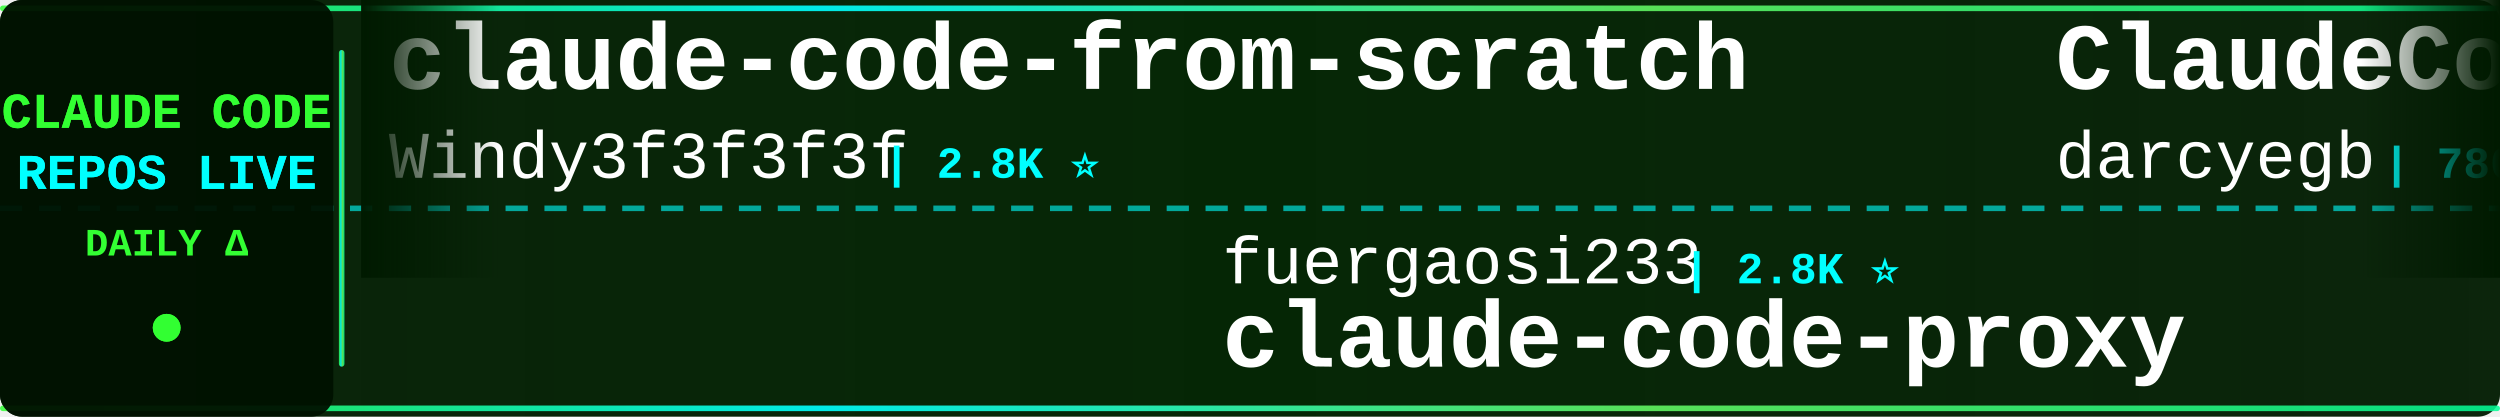
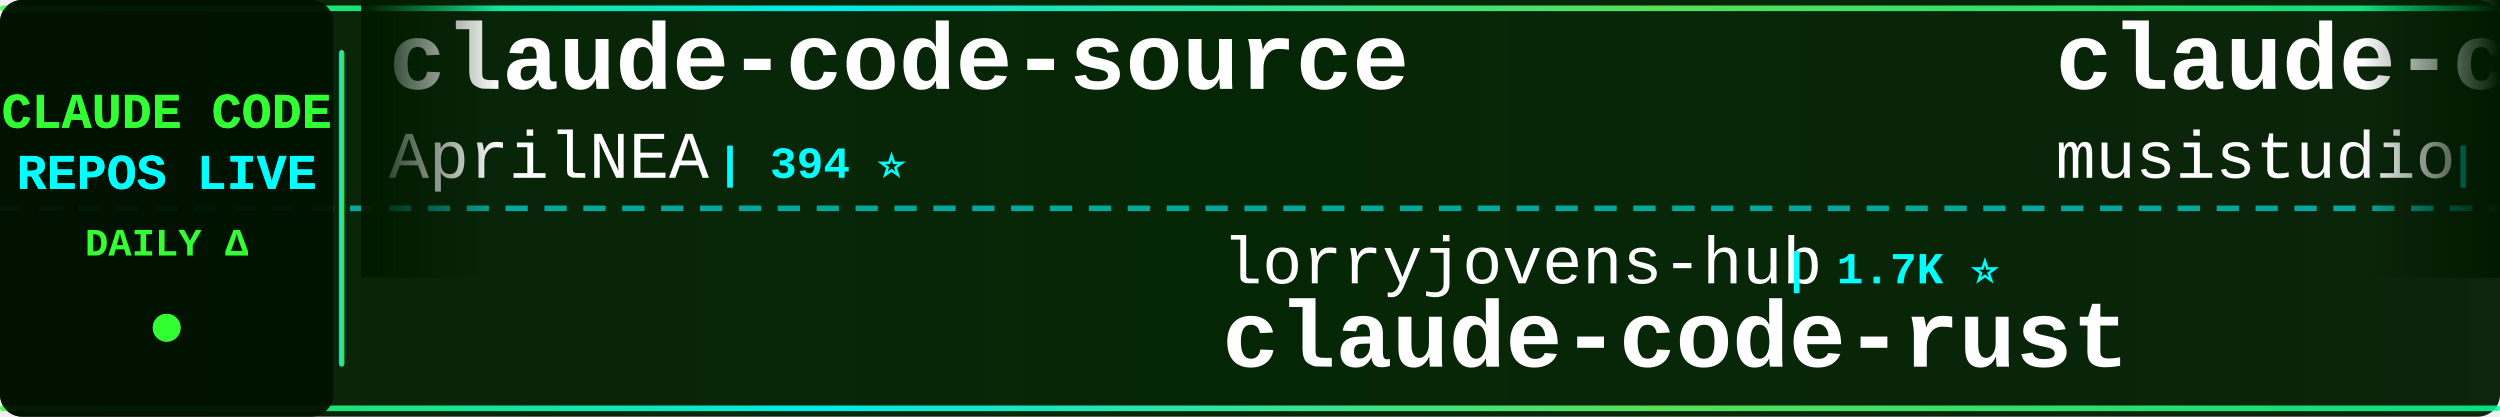
<svg xmlns="http://www.w3.org/2000/svg" width="900" height="150">
  <defs>
    <linearGradient id="tickerBg" x1="0%" y1="0%" x2="100%" y2="0%">
      <stop offset="0%" style="stop-color:#001a00;stop-opacity:0.95" />
      <stop offset="50%" style="stop-color:#002200;stop-opacity:0.98" />
      <stop offset="100%" style="stop-color:#001a00;stop-opacity:0.95" />
    </linearGradient>
    <linearGradient id="borderGrad" x1="0%" y1="0%" x2="100%" y2="0%">
      <stop offset="0%" style="stop-color:#33ff33;stop-opacity:0.85">
        <animate attributeName="stop-opacity" values="0.85;1;0.85" dur="2s" repeatCount="indefinite" />
      </stop>
      <stop offset="33%" style="stop-color:#00ffff;stop-opacity:0.9">
        <animate attributeName="stop-opacity" values="0.9;1;0.9" dur="2.2s" repeatCount="indefinite" />
      </stop>
      <stop offset="66%" style="stop-color:#66ff66;stop-opacity:0.85">
        <animate attributeName="stop-opacity" values="0.85;1;0.85" dur="1.8s" repeatCount="indefinite" />
      </stop>
      <stop offset="100%" style="stop-color:#00ff99;stop-opacity:0.85">
        <animate attributeName="stop-opacity" values="0.85;1;0.85" dur="2s" repeatCount="indefinite" />
      </stop>
    </linearGradient>
    <filter id="textGlow">
      <feGaussianBlur stdDeviation="0.1" result="coloredBlur" />
      <feMerge>
        <feMergeNode in="coloredBlur" />
        <feMergeNode in="SourceGraphic" />
      </feMerge>
    </filter>
    <filter id="metricGlow">
      <feGaussianBlur stdDeviation="0.2" result="coloredBlur" />
      <feMerge>
        <feMergeNode in="coloredBlur" />
        <feMergeNode in="SourceGraphic" />
      </feMerge>
    </filter>
    <linearGradient id="leftFade" x1="0%" y1="0%" x2="100%" y2="0%">
      <stop offset="0%" style="stop-color:#001a00;stop-opacity:1" />
      <stop offset="100%" style="stop-color:#001a00;stop-opacity:0" />
    </linearGradient>
    <linearGradient id="rightFade" x1="0%" y1="0%" x2="100%" y2="0%">
      <stop offset="0%" style="stop-color:#001a00;stop-opacity:0" />
      <stop offset="100%" style="stop-color:#001a00;stop-opacity:1" />
    </linearGradient>
  </defs>
  <rect width="900" height="150" fill="url(#tickerBg)" rx="8" />
  <rect x="0" y="2" width="900" height="2" fill="url(#borderGrad)" rx="1" />
  <rect x="0" y="146" width="900" height="2" fill="url(#borderGrad)" rx="1" />
  <line x1="0" y1="75" x2="900" y2="75" stroke="#00ffff" stroke-width="2" stroke-dasharray="8 6" opacity="0.6" />
  <rect x="0" y="0" width="120" height="150" fill="#001100" opacity="0.95" rx="8" />
  <text x="60" y="46" font-family="'Courier New', monospace" font-size="18" font-weight="bold" fill="#33ff33" text-anchor="middle" filter="url(#textGlow)">
    CLAUDE CODE
  </text>
  <text x="60" y="68" font-family="'Courier New', monospace" font-size="18" font-weight="bold" fill="#00ffff" text-anchor="middle" filter="url(#textGlow)">
    REPOS LIVE
  </text>
  <text x="60" y="92" font-family="'Courier New', monospace" font-size="14" font-weight="bold" fill="#33ff33" text-anchor="middle">
    DAILY Δ
  </text>
  <circle cx="60" cy="118" r="5" fill="#33ff33" filter="url(#metricGlow)">
    <animate attributeName="r" values="4;6;4" dur="1.5s" repeatCount="indefinite" />
    <animate attributeName="opacity" values="0.6;1;0.6" dur="1.5s" repeatCount="indefinite" />
  </circle>
  <rect x="122" y="18" width="2" height="114" fill="url(#borderGrad)" rx="1" />
  <clipPath id="tickerClip">
    <rect x="130" y="0" width="770" height="150" />
  </clipPath>
  <g clip-path="url(#tickerClip)">
    <g id="tickerItems">
      <animateTransform attributeName="transform" attributeType="XML" type="translate" from="0 0" to="-3000 0" dur="54s" repeatCount="indefinite" />
      <g transform="translate(0, 0)">
-         <text x="140" y="32" font-family="'Courier New', monospace" font-size="34" font-weight="bold" fill="#ffffff">claude-code-from-scratch</text>
-         <text x="140" y="64" font-family="'Courier New', monospace" font-size="24" font-weight="normal" fill="#ffffff" opacity="1.0">Windy3f3f3f3f</text>
-         <text x="318" y="64" font-family="'Courier New', monospace" font-size="16" font-weight="bold" fill="#00ffff"> | 2.8K ⭐</text>
-       </g>
-       <g transform="translate(300, 0)">
-         <text x="140" y="102" font-family="'Courier New', monospace" font-size="24" font-weight="normal" fill="#ffffff" opacity="1.0">fuergaosi233</text>
-         <text x="306" y="102" font-family="'Courier New', monospace" font-size="16" font-weight="bold" fill="#00ffff"> | 2.8K ⭐</text>
-         <text x="140" y="132" font-family="'Courier New', monospace" font-size="34" font-weight="bold" fill="#ffffff">claude-code-proxy</text>
-       </g>
-       <g transform="translate(600, 0)">
-         <text x="140" y="32" font-family="'Courier New', monospace" font-size="34" font-weight="bold" fill="#ffffff">ClaudeCodeAgents</text>
-         <text x="140" y="64" font-family="'Courier New', monospace" font-size="24" font-weight="normal" fill="#ffffff" opacity="1.0">darcyegb</text>
-         <text x="258" y="64" font-family="'Courier New', monospace" font-size="16" font-weight="bold" fill="#00ffff"> | 780 ⭐</text>
-       </g>
-       <g transform="translate(900, 0)">
-         <text x="140" y="102" font-family="'Courier New', monospace" font-size="24" font-weight="normal" fill="#ffffff" opacity="1.0">frankbria</text>
-         <text x="270" y="102" font-family="'Courier New', monospace" font-size="16" font-weight="bold" fill="#00ffff"> | 9.7K ⭐</text>
-         <text x="140" y="132" font-family="'Courier New', monospace" font-size="34" font-weight="bold" fill="#ffffff">ralph-claude-code</text>
-       </g>
-       <g transform="translate(1200, 0)">
-         <text x="140" y="32" font-family="'Courier New', monospace" font-size="34" font-weight="bold" fill="#ffffff">claude-code-best-practic...</text>
-         <text x="140" y="64" font-family="'Courier New', monospace" font-size="24" font-weight="normal" fill="#ffffff" opacity="1.0">shanraisshan</text>
-         <text x="306" y="64" font-family="'Courier New', monospace" font-size="16" font-weight="bold" fill="#00ffff"> | 68.1K ⭐ +34</text>
-       </g>
-       <g transform="translate(1500, 0)">
-         <text x="140" y="102" font-family="'Courier New', monospace" font-size="24" font-weight="normal" fill="#ffffff" opacity="1.0">rohitg00</text>
-         <text x="258" y="102" font-family="'Courier New', monospace" font-size="16" font-weight="bold" fill="#00ffff"> | 2.8K ⭐ +4</text>
-         <text x="140" y="132" font-family="'Courier New', monospace" font-size="34" font-weight="bold" fill="#ffffff">awesome-claude-code-tool...</text>
-       </g>
-       <g transform="translate(1800, 0)">
        <text x="140" y="32" font-family="'Courier New', monospace" font-size="34" font-weight="bold" fill="#ffffff">claude-code-source</text>
        <text x="140" y="64" font-family="'Courier New', monospace" font-size="24" font-weight="normal" fill="#ffffff" opacity="1.0">AprilNEA</text>
        <text x="258" y="64" font-family="'Courier New', monospace" font-size="16" font-weight="bold" fill="#00ffff"> | 394 ⭐</text>
      </g>
+       <g transform="translate(300, 0)">
+         <text x="140" y="102" font-family="'Courier New', monospace" font-size="24" font-weight="normal" fill="#ffffff" opacity="1.0">lorryjovens-hub</text>
+         <text x="342" y="102" font-family="'Courier New', monospace" font-size="16" font-weight="bold" fill="#00ffff"> | 1.7K ⭐</text>
+         <text x="140" y="132" font-family="'Courier New', monospace" font-size="34" font-weight="bold" fill="#ffffff">claude-code-rust</text>
+       </g>
+       <g transform="translate(600, 0)">
+         <text x="140" y="32" font-family="'Courier New', monospace" font-size="34" font-weight="bold" fill="#ffffff">claude-code-router</text>
+         <text x="140" y="64" font-family="'Courier New', monospace" font-size="24" font-weight="normal" fill="#ffffff" opacity="1.0">musistudio</text>
+         <text x="282" y="64" font-family="'Courier New', monospace" font-size="16" font-weight="bold" fill="#00ffff"> | 37.9K ⭐ +6</text>
+       </g>
+       <g transform="translate(900, 0)">
+         <text x="140" y="102" font-family="'Courier New', monospace" font-size="24" font-weight="normal" fill="#ffffff" opacity="1.0">anthropics</text>
+         <text x="282" y="102" font-family="'Courier New', monospace" font-size="16" font-weight="bold" fill="#00ffff"> | 9.6K ⭐ +3</text>
+         <text x="140" y="132" font-family="'Courier New', monospace" font-size="34" font-weight="bold" fill="#ffffff">claude-code-action</text>
+       </g>
+       <g transform="translate(1200, 0)">
+         <text x="140" y="32" font-family="'Courier New', monospace" font-size="34" font-weight="bold" fill="#ffffff">awesome-claude-code-suba...</text>
+         <text x="140" y="64" font-family="'Courier New', monospace" font-size="24" font-weight="normal" fill="#ffffff" opacity="1.0">VoltAgent</text>
+         <text x="270" y="64" font-family="'Courier New', monospace" font-size="16" font-weight="bold" fill="#00ffff"> | 26.1K ⭐ +16</text>
+       </g>
+       <g transform="translate(1500, 0)">
+         <text x="140" y="102" font-family="'Courier New', monospace" font-size="24" font-weight="normal" fill="#ffffff" opacity="1.0">xu-xiang</text>
+         <text x="258" y="102" font-family="'Courier New', monospace" font-size="16" font-weight="bold" fill="#00ffff"> | 2.0K ⭐ +2</text>
+         <text x="140" y="132" font-family="'Courier New', monospace" font-size="34" font-weight="bold" fill="#ffffff">everything-claude-code-z...</text>
+       </g>
+       <g transform="translate(1800, 0)">
+         <text x="140" y="32" font-family="'Courier New', monospace" font-size="34" font-weight="bold" fill="#ffffff">claude-code-from-scratch</text>
+         <text x="140" y="64" font-family="'Courier New', monospace" font-size="24" font-weight="normal" fill="#ffffff" opacity="1.0">Windy3f3f3f3f</text>
+         <text x="318" y="64" font-family="'Courier New', monospace" font-size="16" font-weight="bold" fill="#00ffff"> | 2.8K ⭐ +3</text>
+       </g>
      <g transform="translate(2100, 0)">
-         <text x="140" y="102" font-family="'Courier New', monospace" font-size="24" font-weight="normal" fill="#ffffff" opacity="1.0">777genius</text>
-         <text x="270" y="102" font-family="'Courier New', monospace" font-size="16" font-weight="bold" fill="#00ffff"> | 937 ⭐</text>
-         <text x="140" y="132" font-family="'Courier New', monospace" font-size="34" font-weight="bold" fill="#ffffff">claude-code-source-code</text>
+         <text x="140" y="102" font-family="'Courier New', monospace" font-size="24" font-weight="normal" fill="#ffffff" opacity="1.0">Windy3f3f3f3f</text>
+         <text x="318" y="102" font-family="'Courier New', monospace" font-size="16" font-weight="bold" fill="#00ffff"> | 3.8K ⭐ +3</text>
+         <text x="140" y="132" font-family="'Courier New', monospace" font-size="34" font-weight="bold" fill="#ffffff">how-claude-code-works</text>
      </g>
      <g transform="translate(2400, 0)">
-         <text x="140" y="32" font-family="'Courier New', monospace" font-size="34" font-weight="bold" fill="#ffffff">Claude-Code-Usage-Monito...</text>
-         <text x="140" y="64" font-family="'Courier New', monospace" font-size="24" font-weight="normal" fill="#ffffff" opacity="1.0">Maciek-roboblog</text>
-         <text x="342" y="64" font-family="'Courier New', monospace" font-size="16" font-weight="bold" fill="#00ffff"> | 8.8K ⭐ +1</text>
+         <text x="140" y="32" font-family="'Courier New', monospace" font-size="34" font-weight="bold" fill="#ffffff">Dive-into-Claude-Code</text>
+         <text x="140" y="64" font-family="'Courier New', monospace" font-size="24" font-weight="normal" fill="#ffffff" opacity="1.0">VILA-Lab</text>
+         <text x="258" y="64" font-family="'Courier New', monospace" font-size="16" font-weight="bold" fill="#00ffff"> | 2.2K ⭐ +1</text>
      </g>
      <g transform="translate(2700, 0)">
-         <text x="140" y="102" font-family="'Courier New', monospace" font-size="24" font-weight="normal" fill="#ffffff" opacity="1.0">Donchitos</text>
-         <text x="270" y="102" font-family="'Courier New', monospace" font-size="16" font-weight="bold" fill="#00ffff"> | 27.6K ⭐ +22</text>
-         <text x="140" y="132" font-family="'Courier New', monospace" font-size="34" font-weight="bold" fill="#ffffff">Claude-Code-Game-Studios</text>
+         <text x="140" y="102" font-family="'Courier New', monospace" font-size="24" font-weight="normal" fill="#ffffff" opacity="1.0">Pimzino</text>
+         <text x="246" y="102" font-family="'Courier New', monospace" font-size="16" font-weight="bold" fill="#00ffff"> | 3.9K ⭐</text>
+         <text x="140" y="132" font-family="'Courier New', monospace" font-size="34" font-weight="bold" fill="#ffffff">claude-code-spec-workflo...</text>
      </g>
      <g transform="translate(3000, 0)">
-         <text x="140" y="32" font-family="'Courier New', monospace" font-size="34" font-weight="bold" fill="#ffffff">claude-code-from-scratch</text>
-         <text x="140" y="64" font-family="'Courier New', monospace" font-size="24" font-weight="normal" fill="#ffffff" opacity="1.0">Windy3f3f3f3f</text>
-         <text x="318" y="64" font-family="'Courier New', monospace" font-size="16" font-weight="bold" fill="#00ffff"> | 2.8K ⭐</text>
+         <text x="140" y="32" font-family="'Courier New', monospace" font-size="34" font-weight="bold" fill="#ffffff">claude-code-source</text>
+         <text x="140" y="64" font-family="'Courier New', monospace" font-size="24" font-weight="normal" fill="#ffffff" opacity="1.0">AprilNEA</text>
+         <text x="258" y="64" font-family="'Courier New', monospace" font-size="16" font-weight="bold" fill="#00ffff"> | 394 ⭐</text>
      </g>
      <g transform="translate(3300, 0)">
-         <text x="140" y="102" font-family="'Courier New', monospace" font-size="24" font-weight="normal" fill="#ffffff" opacity="1.0">fuergaosi233</text>
-         <text x="306" y="102" font-family="'Courier New', monospace" font-size="16" font-weight="bold" fill="#00ffff"> | 2.8K ⭐</text>
-         <text x="140" y="132" font-family="'Courier New', monospace" font-size="34" font-weight="bold" fill="#ffffff">claude-code-proxy</text>
+         <text x="140" y="102" font-family="'Courier New', monospace" font-size="24" font-weight="normal" fill="#ffffff" opacity="1.0">lorryjovens-hub</text>
+         <text x="342" y="102" font-family="'Courier New', monospace" font-size="16" font-weight="bold" fill="#00ffff"> | 1.7K ⭐</text>
+         <text x="140" y="132" font-family="'Courier New', monospace" font-size="34" font-weight="bold" fill="#ffffff">claude-code-rust</text>
      </g>
      <g transform="translate(3600, 0)">
-         <text x="140" y="32" font-family="'Courier New', monospace" font-size="34" font-weight="bold" fill="#ffffff">ClaudeCodeAgents</text>
-         <text x="140" y="64" font-family="'Courier New', monospace" font-size="24" font-weight="normal" fill="#ffffff" opacity="1.0">darcyegb</text>
-         <text x="258" y="64" font-family="'Courier New', monospace" font-size="16" font-weight="bold" fill="#00ffff"> | 780 ⭐</text>
+         <text x="140" y="32" font-family="'Courier New', monospace" font-size="34" font-weight="bold" fill="#ffffff">claude-code-router</text>
+         <text x="140" y="64" font-family="'Courier New', monospace" font-size="24" font-weight="normal" fill="#ffffff" opacity="1.0">musistudio</text>
+         <text x="282" y="64" font-family="'Courier New', monospace" font-size="16" font-weight="bold" fill="#00ffff"> | 37.9K ⭐ +6</text>
      </g>
      <g transform="translate(3900, 0)">
-         <text x="140" y="102" font-family="'Courier New', monospace" font-size="24" font-weight="normal" fill="#ffffff" opacity="1.0">frankbria</text>
-         <text x="270" y="102" font-family="'Courier New', monospace" font-size="16" font-weight="bold" fill="#00ffff"> | 9.7K ⭐</text>
-         <text x="140" y="132" font-family="'Courier New', monospace" font-size="34" font-weight="bold" fill="#ffffff">ralph-claude-code</text>
+         <text x="140" y="102" font-family="'Courier New', monospace" font-size="24" font-weight="normal" fill="#ffffff" opacity="1.0">anthropics</text>
+         <text x="282" y="102" font-family="'Courier New', monospace" font-size="16" font-weight="bold" fill="#00ffff"> | 9.6K ⭐ +3</text>
+         <text x="140" y="132" font-family="'Courier New', monospace" font-size="34" font-weight="bold" fill="#ffffff">claude-code-action</text>
      </g>
    </g>
  </g>
  <rect x="130" y="0" width="50" height="100" fill="url(#leftFade)" />
  <rect x="850" y="0" width="50" height="100" fill="url(#rightFade)" />
</svg>
